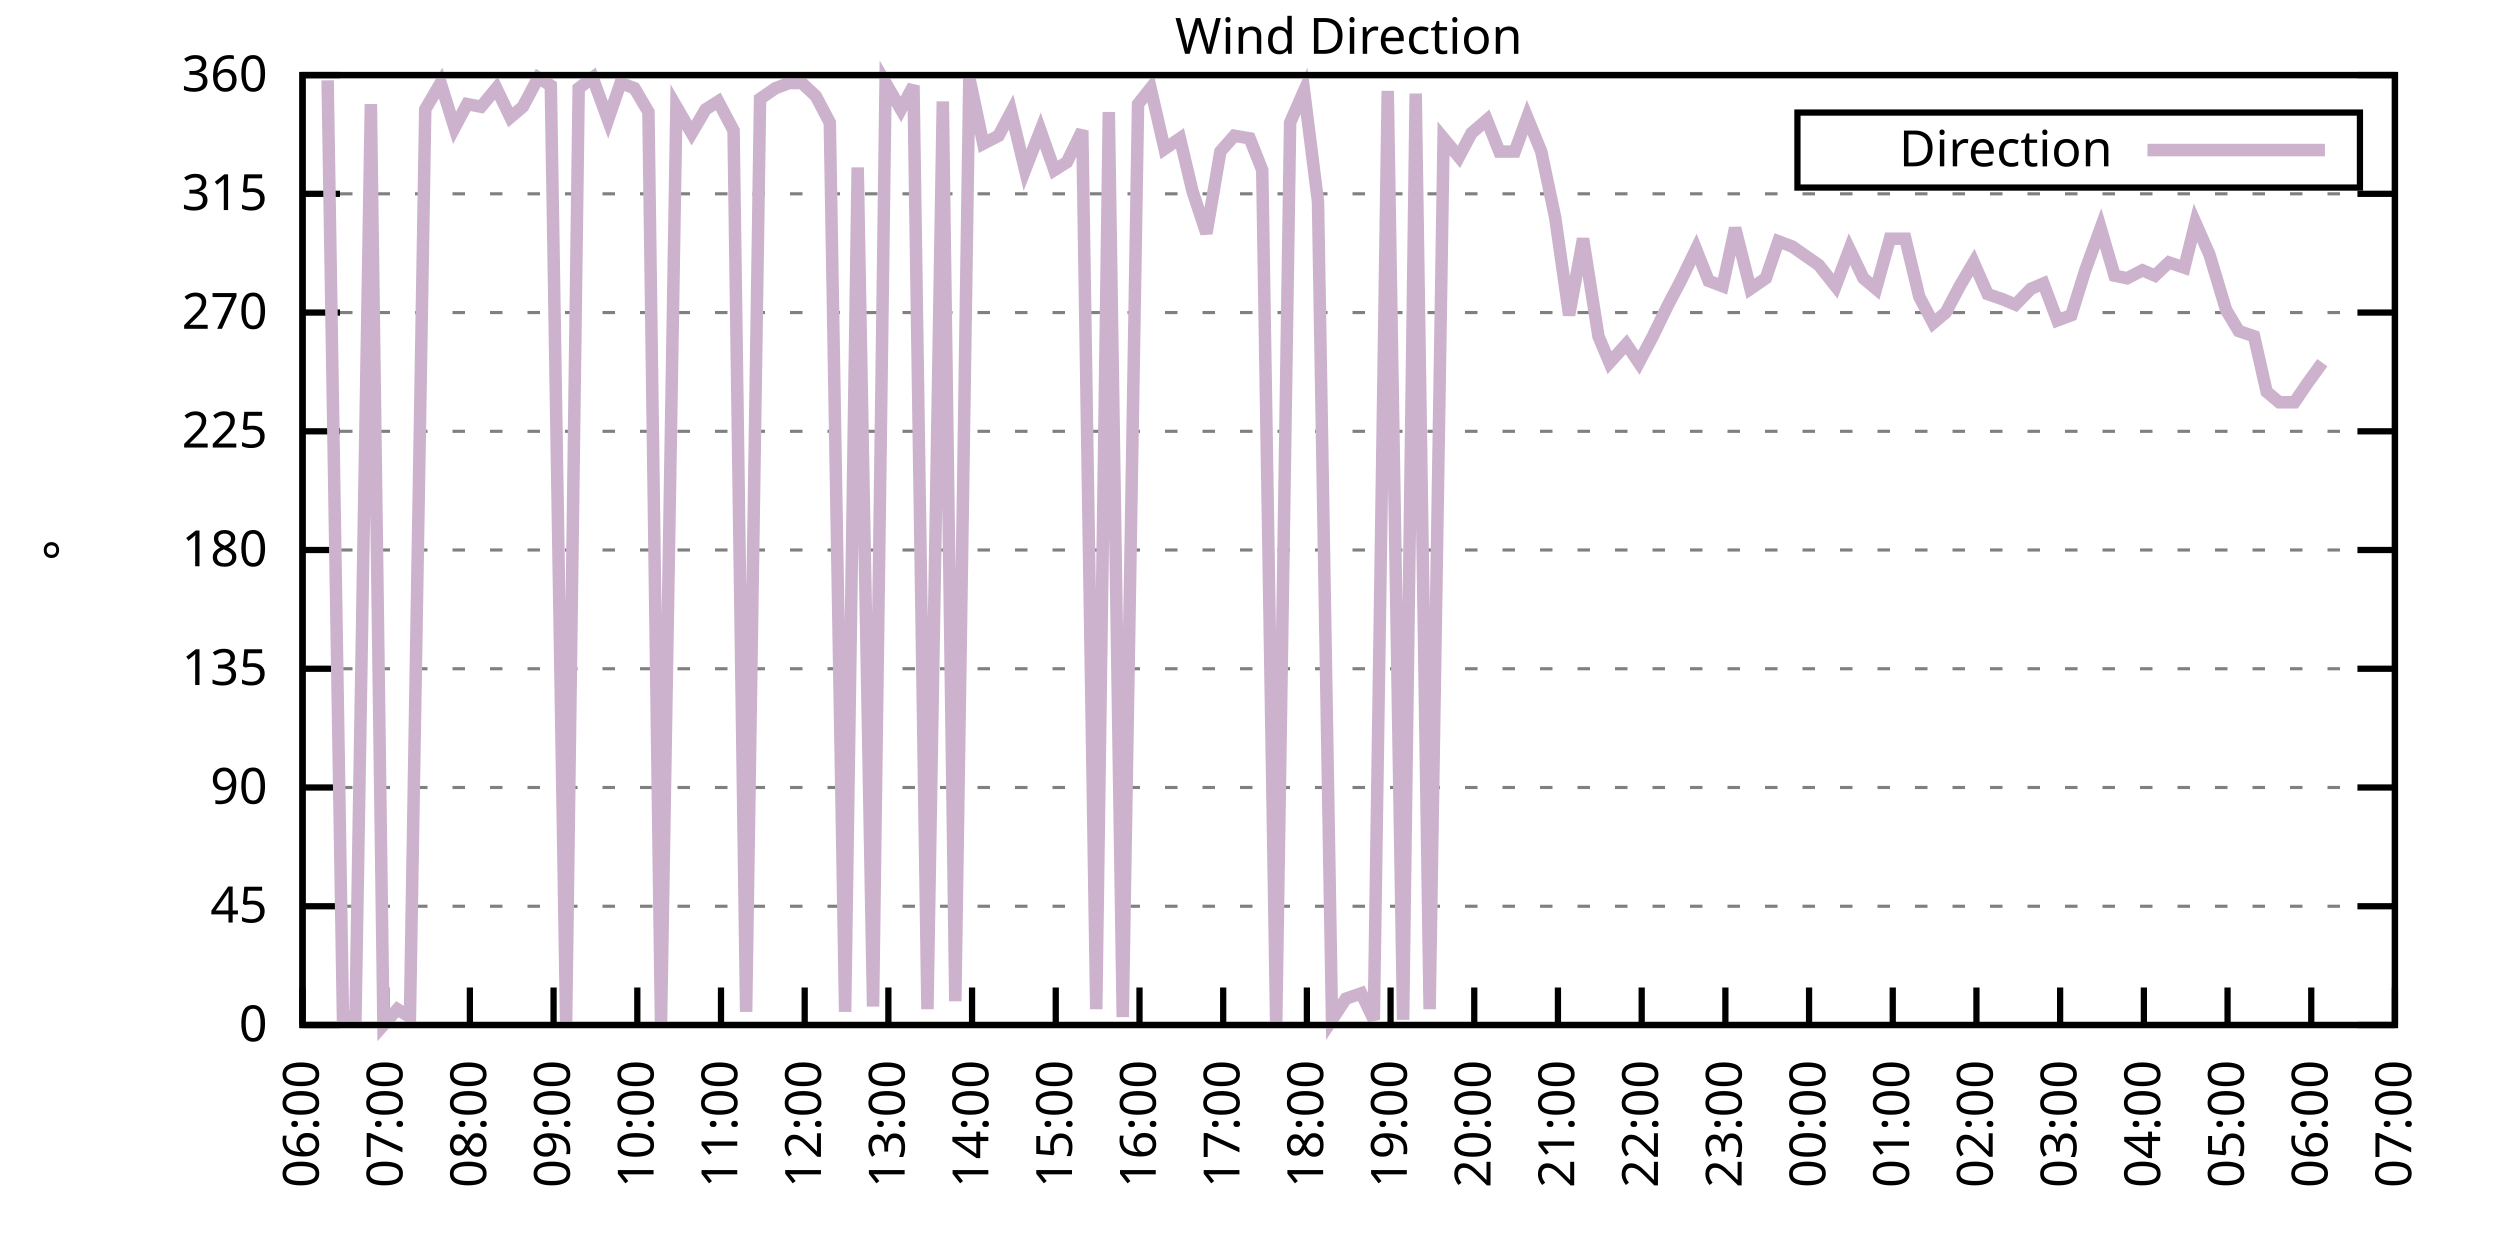
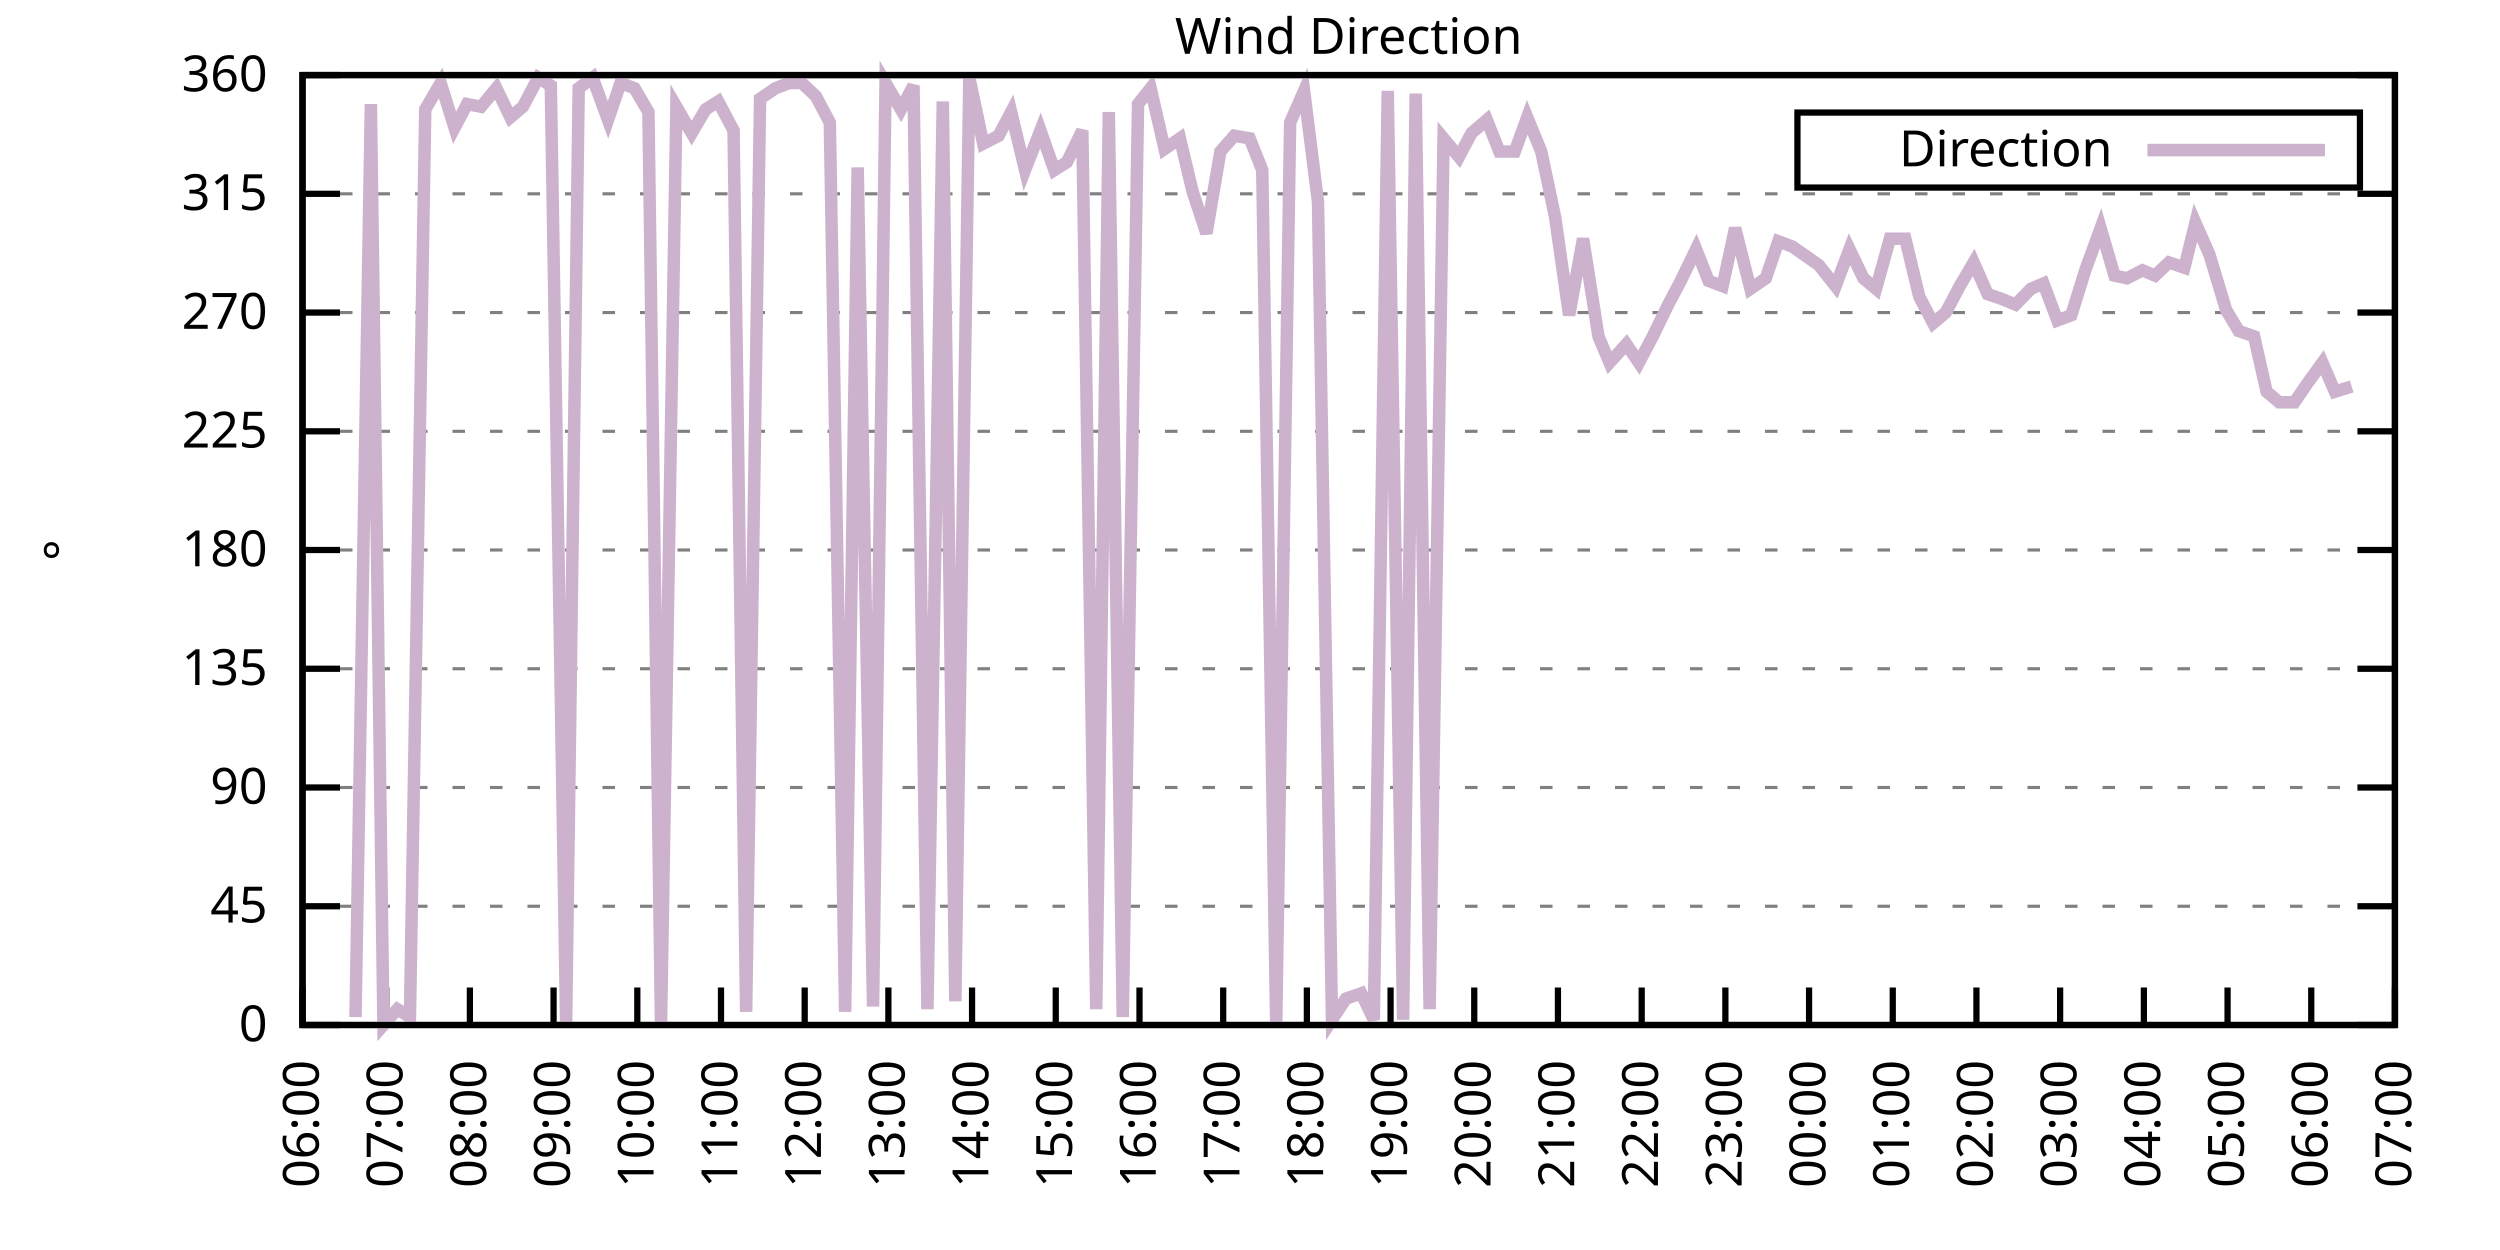
<svg xmlns="http://www.w3.org/2000/svg" xmlns:xlink="http://www.w3.org/1999/xlink" width="400" height="200" viewBox="0 0 400 200">
  <g id="gnuplot_canvas">
    <rect x="0" y="0" width="400" height="200" fill="none" />
    <defs>
      <circle id="gpDot" r="0.5" stroke-width="0.5" stroke="currentColor" />
      <path id="gpPt0" stroke-width="0.333" stroke="currentColor" d="M-1,0 h2 M0,-1 v2" />
      <path id="gpPt1" stroke-width="0.333" stroke="currentColor" d="M-1,-1 L1,1 M1,-1 L-1,1" />
      <path id="gpPt2" stroke-width="0.333" stroke="currentColor" d="M-1,0 L1,0 M0,-1 L0,1 M-1,-1 L1,1 M-1,1 L1,-1" />
      <rect id="gpPt3" stroke-width="0.333" stroke="currentColor" x="-1" y="-1" width="2" height="2" />
      <rect id="gpPt4" stroke-width="0.333" stroke="currentColor" fill="currentColor" x="-1" y="-1" width="2" height="2" />
      <circle id="gpPt5" stroke-width="0.333" stroke="currentColor" cx="0" cy="0" r="1" />
      <use xlink:href="#gpPt5" id="gpPt6" fill="currentColor" stroke="none" />
      <path id="gpPt7" stroke-width="0.333" stroke="currentColor" d="M0,-1.33 L-1.33,0.67 L1.33,0.67 z" />
      <use xlink:href="#gpPt7" id="gpPt8" fill="currentColor" stroke="none" />
      <use xlink:href="#gpPt7" id="gpPt9" stroke="currentColor" transform="rotate(180)" />
      <use xlink:href="#gpPt9" id="gpPt10" fill="currentColor" stroke="none" />
      <use xlink:href="#gpPt3" id="gpPt11" stroke="currentColor" transform="rotate(45)" />
      <use xlink:href="#gpPt11" id="gpPt12" fill="currentColor" stroke="none" />
      <path id="gpPt13" stroke-width="0.333" stroke="currentColor" d="M0,1.330 L1.265,0.411 L0.782,-1.067 L-0.782,-1.076 L-1.265,0.411 z" />
      <use xlink:href="#gpPt13" id="gpPt14" fill="currentColor" stroke="none" />
      <filter id="textbox" filterUnits="objectBoundingBox" x="0" y="0" height="1" width="1">
        <feFlood flood-color="white" flood-opacity="1" result="bgnd" />
        <feComposite in="SourceGraphic" in2="bgnd" operator="atop" />
      </filter>
      <filter id="greybox" filterUnits="objectBoundingBox" x="0" y="0" height="1" width="1">
        <feFlood flood-color="lightgrey" flood-opacity="1" result="grey" />
        <feComposite in="SourceGraphic" in2="grey" operator="atop" />
      </filter>
    </defs>
    <g fill="none" color="white" stroke="currentColor" stroke-width="1.00" stroke-linecap="butt" stroke-linejoin="miter">
</g>
    <g fill="none" color="black" stroke="currentColor" stroke-width="1.00" stroke-linecap="butt" stroke-linejoin="miter">
      <g stroke="none" shape-rendering="crispEdges">
        <polygon fill="rgb(255, 255, 255)" points="48.40,164.00 383.18,164.00 383.18,12.02 48.40,12.02 " />
      </g>
    </g>
    <g fill="none" color="black" stroke="currentColor" stroke-width="1.00" stroke-linecap="butt" stroke-linejoin="miter">
</g>
    <g fill="none" color="black" stroke="black" stroke-width="0.50" stroke-linecap="butt" stroke-linejoin="miter">
</g>
    <g fill="none" color="gray" stroke="currentColor" stroke-width="0.50" stroke-linecap="butt" stroke-linejoin="miter">
      <path stroke="gray" stroke-dasharray="2,4" class="gridline" d="M48.40,164.00 L383.19,164.00  " />
    </g>
    <g fill="none" color="gray" stroke="gray" stroke-width="1.00" stroke-linecap="butt" stroke-linejoin="miter">
</g>
    <g fill="none" color="black" stroke="currentColor" stroke-width="1.00" stroke-linecap="butt" stroke-linejoin="miter">
      <path stroke="black" d="M48.40,164.00 L54.40,164.00 M383.19,164.00 L377.19,164.00  " />
      <g transform="translate(42.80,166.60)" stroke="none" fill="black" font-family="Sans" font-size="8.00" text-anchor="end">
        <text>
          <tspan font-family="Sans"> 0</tspan>
        </text>
      </g>
    </g>
    <g fill="none" color="black" stroke="currentColor" stroke-width="1.00" stroke-linecap="butt" stroke-linejoin="miter">
</g>
    <g fill="none" color="black" stroke="black" stroke-width="0.50" stroke-linecap="butt" stroke-linejoin="miter">
</g>
    <g fill="none" color="gray" stroke="currentColor" stroke-width="0.50" stroke-linecap="butt" stroke-linejoin="miter">
      <path stroke="gray" stroke-dasharray="2,4" class="gridline" d="M48.40,145.00 L383.19,145.00  " />
    </g>
    <g fill="none" color="gray" stroke="gray" stroke-width="1.00" stroke-linecap="butt" stroke-linejoin="miter">
</g>
    <g fill="none" color="black" stroke="currentColor" stroke-width="1.00" stroke-linecap="butt" stroke-linejoin="miter">
      <path stroke="black" d="M48.40,145.00 L54.40,145.00 M383.19,145.00 L377.19,145.00  " />
      <g transform="translate(42.80,147.60)" stroke="none" fill="black" font-family="Sans" font-size="8.00" text-anchor="end">
        <text>
          <tspan font-family="Sans"> 45</tspan>
        </text>
      </g>
    </g>
    <g fill="none" color="black" stroke="currentColor" stroke-width="1.00" stroke-linecap="butt" stroke-linejoin="miter">
</g>
    <g fill="none" color="black" stroke="black" stroke-width="0.50" stroke-linecap="butt" stroke-linejoin="miter">
</g>
    <g fill="none" color="gray" stroke="currentColor" stroke-width="0.50" stroke-linecap="butt" stroke-linejoin="miter">
      <path stroke="gray" stroke-dasharray="2,4" class="gridline" d="M48.40,126.00 L383.19,126.00  " />
    </g>
    <g fill="none" color="gray" stroke="gray" stroke-width="1.00" stroke-linecap="butt" stroke-linejoin="miter">
</g>
    <g fill="none" color="black" stroke="currentColor" stroke-width="1.00" stroke-linecap="butt" stroke-linejoin="miter">
      <path stroke="black" d="M48.40,126.00 L54.40,126.00 M383.19,126.00 L377.19,126.00  " />
      <g transform="translate(42.80,128.60)" stroke="none" fill="black" font-family="Sans" font-size="8.00" text-anchor="end">
        <text>
          <tspan font-family="Sans"> 90</tspan>
        </text>
      </g>
    </g>
    <g fill="none" color="black" stroke="currentColor" stroke-width="1.00" stroke-linecap="butt" stroke-linejoin="miter">
</g>
    <g fill="none" color="black" stroke="black" stroke-width="0.50" stroke-linecap="butt" stroke-linejoin="miter">
</g>
    <g fill="none" color="gray" stroke="currentColor" stroke-width="0.50" stroke-linecap="butt" stroke-linejoin="miter">
      <path stroke="gray" stroke-dasharray="2,4" class="gridline" d="M48.40,107.00 L383.19,107.00  " />
    </g>
    <g fill="none" color="gray" stroke="gray" stroke-width="1.00" stroke-linecap="butt" stroke-linejoin="miter">
</g>
    <g fill="none" color="black" stroke="currentColor" stroke-width="1.00" stroke-linecap="butt" stroke-linejoin="miter">
      <path stroke="black" d="M48.40,107.00 L54.40,107.00 M383.19,107.00 L377.19,107.00  " />
      <g transform="translate(42.80,109.60)" stroke="none" fill="black" font-family="Sans" font-size="8.00" text-anchor="end">
        <text>
          <tspan font-family="Sans"> 135</tspan>
        </text>
      </g>
    </g>
    <g fill="none" color="black" stroke="currentColor" stroke-width="1.00" stroke-linecap="butt" stroke-linejoin="miter">
</g>
    <g fill="none" color="black" stroke="black" stroke-width="0.50" stroke-linecap="butt" stroke-linejoin="miter">
</g>
    <g fill="none" color="gray" stroke="currentColor" stroke-width="0.50" stroke-linecap="butt" stroke-linejoin="miter">
      <path stroke="gray" stroke-dasharray="2,4" class="gridline" d="M48.40,88.00 L383.19,88.00  " />
    </g>
    <g fill="none" color="gray" stroke="gray" stroke-width="1.00" stroke-linecap="butt" stroke-linejoin="miter">
</g>
    <g fill="none" color="black" stroke="currentColor" stroke-width="1.00" stroke-linecap="butt" stroke-linejoin="miter">
      <path stroke="black" d="M48.40,88.00 L54.40,88.00 M383.19,88.00 L377.19,88.00  " />
      <g transform="translate(42.80,90.60)" stroke="none" fill="black" font-family="Sans" font-size="8.00" text-anchor="end">
        <text>
          <tspan font-family="Sans"> 180</tspan>
        </text>
      </g>
    </g>
    <g fill="none" color="black" stroke="currentColor" stroke-width="1.00" stroke-linecap="butt" stroke-linejoin="miter">
</g>
    <g fill="none" color="black" stroke="black" stroke-width="0.50" stroke-linecap="butt" stroke-linejoin="miter">
</g>
    <g fill="none" color="gray" stroke="currentColor" stroke-width="0.50" stroke-linecap="butt" stroke-linejoin="miter">
      <path stroke="gray" stroke-dasharray="2,4" class="gridline" d="M48.40,69.01 L383.19,69.01  " />
    </g>
    <g fill="none" color="gray" stroke="gray" stroke-width="1.00" stroke-linecap="butt" stroke-linejoin="miter">
</g>
    <g fill="none" color="black" stroke="currentColor" stroke-width="1.00" stroke-linecap="butt" stroke-linejoin="miter">
      <path stroke="black" d="M48.40,69.01 L54.40,69.01 M383.19,69.01 L377.19,69.01  " />
      <g transform="translate(42.80,71.61)" stroke="none" fill="black" font-family="Sans" font-size="8.00" text-anchor="end">
        <text>
          <tspan font-family="Sans"> 225</tspan>
        </text>
      </g>
    </g>
    <g fill="none" color="black" stroke="currentColor" stroke-width="1.00" stroke-linecap="butt" stroke-linejoin="miter">
</g>
    <g fill="none" color="black" stroke="black" stroke-width="0.50" stroke-linecap="butt" stroke-linejoin="miter">
</g>
    <g fill="none" color="gray" stroke="currentColor" stroke-width="0.50" stroke-linecap="butt" stroke-linejoin="miter">
      <path stroke="gray" stroke-dasharray="2,4" class="gridline" d="M48.40,50.01 L383.19,50.01  " />
    </g>
    <g fill="none" color="gray" stroke="gray" stroke-width="1.00" stroke-linecap="butt" stroke-linejoin="miter">
</g>
    <g fill="none" color="black" stroke="currentColor" stroke-width="1.00" stroke-linecap="butt" stroke-linejoin="miter">
      <path stroke="black" d="M48.40,50.01 L54.40,50.01 M383.19,50.01 L377.19,50.01  " />
      <g transform="translate(42.80,52.61)" stroke="none" fill="black" font-family="Sans" font-size="8.00" text-anchor="end">
        <text>
          <tspan font-family="Sans"> 270</tspan>
        </text>
      </g>
    </g>
    <g fill="none" color="black" stroke="currentColor" stroke-width="1.00" stroke-linecap="butt" stroke-linejoin="miter">
</g>
    <g fill="none" color="black" stroke="black" stroke-width="0.50" stroke-linecap="butt" stroke-linejoin="miter">
</g>
    <g fill="none" color="gray" stroke="currentColor" stroke-width="0.50" stroke-linecap="butt" stroke-linejoin="miter">
      <path stroke="gray" stroke-dasharray="2,4" class="gridline" d="M48.40,31.01 L383.19,31.01  " />
    </g>
    <g fill="none" color="gray" stroke="gray" stroke-width="1.00" stroke-linecap="butt" stroke-linejoin="miter">
</g>
    <g fill="none" color="black" stroke="currentColor" stroke-width="1.00" stroke-linecap="butt" stroke-linejoin="miter">
      <path stroke="black" d="M48.40,31.01 L54.40,31.01 M383.19,31.01 L377.19,31.01  " />
      <g transform="translate(42.80,33.61)" stroke="none" fill="black" font-family="Sans" font-size="8.00" text-anchor="end">
        <text>
          <tspan font-family="Sans"> 315</tspan>
        </text>
      </g>
    </g>
    <g fill="none" color="black" stroke="currentColor" stroke-width="1.00" stroke-linecap="butt" stroke-linejoin="miter">
</g>
    <g fill="none" color="black" stroke="black" stroke-width="0.50" stroke-linecap="butt" stroke-linejoin="miter">
</g>
    <g fill="none" color="gray" stroke="currentColor" stroke-width="0.50" stroke-linecap="butt" stroke-linejoin="miter">
      <path stroke="gray" stroke-dasharray="2,4" class="gridline" d="M48.40,12.01 L383.19,12.01  " />
    </g>
    <g fill="none" color="gray" stroke="gray" stroke-width="1.00" stroke-linecap="butt" stroke-linejoin="miter">
</g>
    <g fill="none" color="black" stroke="currentColor" stroke-width="1.00" stroke-linecap="butt" stroke-linejoin="miter">
      <path stroke="black" d="M48.40,12.01 L54.40,12.01 M383.19,12.01 L377.19,12.01  " />
      <g transform="translate(42.80,14.61)" stroke="none" fill="black" font-family="Sans" font-size="8.00" text-anchor="end">
        <text>
          <tspan font-family="Sans"> 360</tspan>
        </text>
      </g>
    </g>
    <g fill="none" color="black" stroke="currentColor" stroke-width="1.00" stroke-linecap="butt" stroke-linejoin="miter">
      <path stroke="black" d="M48.40,164.00 L48.40,158.00  " />
      <g transform="translate(51.00,169.60) rotate(270.00)" stroke="none" fill="black" font-family="Sans" font-size="8.00" text-anchor="end">
        <text>
          <tspan font-family="Sans">06:00</tspan>
        </text>
      </g>
    </g>
    <g fill="none" color="black" stroke="currentColor" stroke-width="1.00" stroke-linecap="butt" stroke-linejoin="miter">
      <path stroke="black" d="M61.79,164.00 L61.79,158.00  " />
      <g transform="translate(64.39,169.60) rotate(270.00)" stroke="none" fill="black" font-family="Sans" font-size="8.00" text-anchor="end">
        <text>
          <tspan font-family="Sans">07:00</tspan>
        </text>
      </g>
    </g>
    <g fill="none" color="black" stroke="currentColor" stroke-width="1.00" stroke-linecap="butt" stroke-linejoin="miter">
      <path stroke="black" d="M75.18,164.00 L75.18,158.00  " />
      <g transform="translate(77.78,169.60) rotate(270.00)" stroke="none" fill="black" font-family="Sans" font-size="8.00" text-anchor="end">
        <text>
          <tspan font-family="Sans">08:00</tspan>
        </text>
      </g>
    </g>
    <g fill="none" color="black" stroke="currentColor" stroke-width="1.00" stroke-linecap="butt" stroke-linejoin="miter">
      <path stroke="black" d="M88.57,164.00 L88.57,158.00  " />
      <g transform="translate(91.17,169.60) rotate(270.00)" stroke="none" fill="black" font-family="Sans" font-size="8.00" text-anchor="end">
        <text>
          <tspan font-family="Sans">09:00</tspan>
        </text>
      </g>
    </g>
    <g fill="none" color="black" stroke="currentColor" stroke-width="1.00" stroke-linecap="butt" stroke-linejoin="miter">
      <path stroke="black" d="M101.97,164.00 L101.97,158.00  " />
      <g transform="translate(104.57,169.60) rotate(270.00)" stroke="none" fill="black" font-family="Sans" font-size="8.00" text-anchor="end">
        <text>
          <tspan font-family="Sans">10:00</tspan>
        </text>
      </g>
    </g>
    <g fill="none" color="black" stroke="currentColor" stroke-width="1.00" stroke-linecap="butt" stroke-linejoin="miter">
      <path stroke="black" d="M115.36,164.00 L115.36,158.00  " />
      <g transform="translate(117.96,169.60) rotate(270.00)" stroke="none" fill="black" font-family="Sans" font-size="8.00" text-anchor="end">
        <text>
          <tspan font-family="Sans">11:00</tspan>
        </text>
      </g>
    </g>
    <g fill="none" color="black" stroke="currentColor" stroke-width="1.00" stroke-linecap="butt" stroke-linejoin="miter">
      <path stroke="black" d="M128.75,164.00 L128.75,158.00  " />
      <g transform="translate(131.35,169.60) rotate(270.00)" stroke="none" fill="black" font-family="Sans" font-size="8.00" text-anchor="end">
        <text>
          <tspan font-family="Sans">12:00</tspan>
        </text>
      </g>
    </g>
    <g fill="none" color="black" stroke="currentColor" stroke-width="1.00" stroke-linecap="butt" stroke-linejoin="miter">
      <path stroke="black" d="M142.14,164.00 L142.14,158.00  " />
      <g transform="translate(144.74,169.60) rotate(270.00)" stroke="none" fill="black" font-family="Sans" font-size="8.00" text-anchor="end">
        <text>
          <tspan font-family="Sans">13:00</tspan>
        </text>
      </g>
    </g>
    <g fill="none" color="black" stroke="currentColor" stroke-width="1.00" stroke-linecap="butt" stroke-linejoin="miter">
      <path stroke="black" d="M155.53,164.00 L155.53,158.00  " />
      <g transform="translate(158.13,169.60) rotate(270.00)" stroke="none" fill="black" font-family="Sans" font-size="8.00" text-anchor="end">
        <text>
          <tspan font-family="Sans">14:00</tspan>
        </text>
      </g>
    </g>
    <g fill="none" color="black" stroke="currentColor" stroke-width="1.00" stroke-linecap="butt" stroke-linejoin="miter">
      <path stroke="black" d="M168.92,164.00 L168.92,158.00  " />
      <g transform="translate(171.52,169.60) rotate(270.00)" stroke="none" fill="black" font-family="Sans" font-size="8.00" text-anchor="end">
        <text>
          <tspan font-family="Sans">15:00</tspan>
        </text>
      </g>
    </g>
    <g fill="none" color="black" stroke="currentColor" stroke-width="1.00" stroke-linecap="butt" stroke-linejoin="miter">
      <path stroke="black" d="M182.32,164.00 L182.32,158.00  " />
      <g transform="translate(184.92,169.60) rotate(270.00)" stroke="none" fill="black" font-family="Sans" font-size="8.00" text-anchor="end">
        <text>
          <tspan font-family="Sans">16:00</tspan>
        </text>
      </g>
    </g>
    <g fill="none" color="black" stroke="currentColor" stroke-width="1.00" stroke-linecap="butt" stroke-linejoin="miter">
      <path stroke="black" d="M195.71,164.00 L195.71,158.00  " />
      <g transform="translate(198.31,169.60) rotate(270.00)" stroke="none" fill="black" font-family="Sans" font-size="8.00" text-anchor="end">
        <text>
          <tspan font-family="Sans">17:00</tspan>
        </text>
      </g>
    </g>
    <g fill="none" color="black" stroke="currentColor" stroke-width="1.00" stroke-linecap="butt" stroke-linejoin="miter">
      <path stroke="black" d="M209.10,164.00 L209.10,158.00  " />
      <g transform="translate(211.70,169.60) rotate(270.00)" stroke="none" fill="black" font-family="Sans" font-size="8.00" text-anchor="end">
        <text>
          <tspan font-family="Sans">18:00</tspan>
        </text>
      </g>
    </g>
    <g fill="none" color="black" stroke="currentColor" stroke-width="1.00" stroke-linecap="butt" stroke-linejoin="miter">
      <path stroke="black" d="M222.49,164.00 L222.49,158.00  " />
      <g transform="translate(225.09,169.60) rotate(270.00)" stroke="none" fill="black" font-family="Sans" font-size="8.00" text-anchor="end">
        <text>
          <tspan font-family="Sans">19:00</tspan>
        </text>
      </g>
    </g>
    <g fill="none" color="black" stroke="currentColor" stroke-width="1.00" stroke-linecap="butt" stroke-linejoin="miter">
      <path stroke="black" d="M235.88,164.00 L235.88,158.00  " />
      <g transform="translate(238.48,169.60) rotate(270.00)" stroke="none" fill="black" font-family="Sans" font-size="8.00" text-anchor="end">
        <text>
          <tspan font-family="Sans">20:00</tspan>
        </text>
      </g>
    </g>
    <g fill="none" color="black" stroke="currentColor" stroke-width="1.00" stroke-linecap="butt" stroke-linejoin="miter">
      <path stroke="black" d="M249.27,164.00 L249.27,158.00  " />
      <g transform="translate(251.87,169.60) rotate(270.00)" stroke="none" fill="black" font-family="Sans" font-size="8.00" text-anchor="end">
        <text>
          <tspan font-family="Sans">21:00</tspan>
        </text>
      </g>
    </g>
    <g fill="none" color="black" stroke="currentColor" stroke-width="1.00" stroke-linecap="butt" stroke-linejoin="miter">
      <path stroke="black" d="M262.67,164.00 L262.67,158.00  " />
      <g transform="translate(265.27,169.60) rotate(270.00)" stroke="none" fill="black" font-family="Sans" font-size="8.00" text-anchor="end">
        <text>
          <tspan font-family="Sans">22:00</tspan>
        </text>
      </g>
    </g>
    <g fill="none" color="black" stroke="currentColor" stroke-width="1.00" stroke-linecap="butt" stroke-linejoin="miter">
      <path stroke="black" d="M276.06,164.00 L276.06,158.00  " />
      <g transform="translate(278.66,169.60) rotate(270.00)" stroke="none" fill="black" font-family="Sans" font-size="8.00" text-anchor="end">
        <text>
          <tspan font-family="Sans">23:00</tspan>
        </text>
      </g>
    </g>
    <g fill="none" color="black" stroke="currentColor" stroke-width="1.00" stroke-linecap="butt" stroke-linejoin="miter">
      <path stroke="black" d="M289.45,164.00 L289.45,158.00  " />
      <g transform="translate(292.05,169.60) rotate(270.00)" stroke="none" fill="black" font-family="Sans" font-size="8.00" text-anchor="end">
        <text>
          <tspan font-family="Sans">00:00</tspan>
        </text>
      </g>
    </g>
    <g fill="none" color="black" stroke="currentColor" stroke-width="1.00" stroke-linecap="butt" stroke-linejoin="miter">
      <path stroke="black" d="M302.84,164.00 L302.84,158.00  " />
      <g transform="translate(305.44,169.60) rotate(270.00)" stroke="none" fill="black" font-family="Sans" font-size="8.00" text-anchor="end">
        <text>
          <tspan font-family="Sans">01:00</tspan>
        </text>
      </g>
    </g>
    <g fill="none" color="black" stroke="currentColor" stroke-width="1.00" stroke-linecap="butt" stroke-linejoin="miter">
      <path stroke="black" d="M316.23,164.00 L316.23,158.00  " />
      <g transform="translate(318.83,169.60) rotate(270.00)" stroke="none" fill="black" font-family="Sans" font-size="8.00" text-anchor="end">
        <text>
          <tspan font-family="Sans">02:00</tspan>
        </text>
      </g>
    </g>
    <g fill="none" color="black" stroke="currentColor" stroke-width="1.00" stroke-linecap="butt" stroke-linejoin="miter">
      <path stroke="black" d="M329.62,164.00 L329.62,158.00  " />
      <g transform="translate(332.22,169.60) rotate(270.00)" stroke="none" fill="black" font-family="Sans" font-size="8.00" text-anchor="end">
        <text>
          <tspan font-family="Sans">03:00</tspan>
        </text>
      </g>
    </g>
    <g fill="none" color="black" stroke="currentColor" stroke-width="1.00" stroke-linecap="butt" stroke-linejoin="miter">
      <path stroke="black" d="M343.02,164.00 L343.02,158.00  " />
      <g transform="translate(345.62,169.60) rotate(270.00)" stroke="none" fill="black" font-family="Sans" font-size="8.00" text-anchor="end">
        <text>
          <tspan font-family="Sans">04:00</tspan>
        </text>
      </g>
    </g>
    <g fill="none" color="black" stroke="currentColor" stroke-width="1.00" stroke-linecap="butt" stroke-linejoin="miter">
      <path stroke="black" d="M356.41,164.00 L356.41,158.00  " />
      <g transform="translate(359.01,169.60) rotate(270.00)" stroke="none" fill="black" font-family="Sans" font-size="8.00" text-anchor="end">
        <text>
          <tspan font-family="Sans">05:00</tspan>
        </text>
      </g>
    </g>
    <g fill="none" color="black" stroke="currentColor" stroke-width="1.00" stroke-linecap="butt" stroke-linejoin="miter">
      <path stroke="black" d="M369.80,164.00 L369.80,158.00  " />
      <g transform="translate(372.40,169.60) rotate(270.00)" stroke="none" fill="black" font-family="Sans" font-size="8.00" text-anchor="end">
        <text>
          <tspan font-family="Sans">06:00</tspan>
        </text>
      </g>
    </g>
    <g fill="none" color="black" stroke="currentColor" stroke-width="1.00" stroke-linecap="butt" stroke-linejoin="miter">
      <path stroke="black" d="M383.19,164.00 L383.19,158.00  " />
      <g transform="translate(385.79,169.60) rotate(270.00)" stroke="none" fill="black" font-family="Sans" font-size="8.00" text-anchor="end">
        <text>
          <tspan font-family="Sans">07:00</tspan>
        </text>
      </g>
    </g>
    <g fill="none" color="black" stroke="currentColor" stroke-width="1.00" stroke-linecap="butt" stroke-linejoin="miter">
</g>
    <g fill="none" color="black" stroke="currentColor" stroke-width="1.00" stroke-linecap="butt" stroke-linejoin="miter">
      <path stroke="black" d="M48.40,12.01 L48.40,164.00 L383.19,164.00 L383.19,12.01 L48.40,12.01 Z  " />
    </g>
    <g fill="none" color="black" stroke="currentColor" stroke-width="1.00" stroke-linecap="butt" stroke-linejoin="miter">
</g>
    <g fill="none" color="black" stroke="currentColor" stroke-width="1.00" stroke-linecap="butt" stroke-linejoin="miter">
      <path stroke="black" d="M287.59,30.01 L287.59,18.01 L377.59,18.01 L377.59,30.01 L287.59,30.01 Z  " />
    </g>
    <g id="Wind_direction_plot_1">
      <g fill="none" color="white" stroke="black" stroke-width="2.00" stroke-linecap="butt" stroke-linejoin="miter">
</g>
      <g fill="none" color="black" stroke="currentColor" stroke-width="2.00" stroke-linecap="butt" stroke-linejoin="miter">
        <g transform="translate(337.99,26.61)" stroke="none" fill="black" font-family="Sans" font-size="8.00" text-anchor="end">
          <text>
            <tspan font-family="Sans">Direction</tspan>
          </text>
        </g>
      </g>
      <g fill="none" color="black" stroke="currentColor" stroke-width="2.00" stroke-linecap="butt" stroke-linejoin="miter">
-         <path stroke="rgb(204, 178, 204)" d="M343.59,24.01 L371.99,24.01 M52.42,12.85 L54.87,162.73 L56.88,162.73 L59.34,16.65 L61.35,164.00 L63.58,161.47   L65.59,162.73 L68.04,17.50 L70.50,13.28 L72.73,20.45 L74.74,16.65 L76.97,17.08 L79.42,14.12 L81.66,18.77   L83.66,17.08 L86.12,12.43 L88.13,13.70 L90.58,163.58 L92.59,14.12 L94.82,12.43 L97.28,19.19 L99.29,13.28   L101.52,14.12 L103.75,17.92 L105.76,164.00 L108.22,17.08 L110.67,21.30 L112.90,17.50 L114.91,16.23 L117.37,20.88   L119.38,161.89 L121.61,15.81 L124.06,14.12 L126.29,13.28 L128.30,13.28 L130.54,15.39 L132.77,19.61 L135.22,161.89   L137.23,26.79 L139.69,161.04 L141.69,13.28 L144.15,17.50 L146.16,13.70 L148.39,161.47 L150.85,16.23 L152.85,160.20   L155.09,12.43 L157.32,22.99 L159.77,21.72 L161.78,17.92 L164.01,27.21 L166.47,20.88 L168.70,27.21 L170.71,25.94   L173.17,20.88 L175.40,161.47 L177.41,17.92 L179.64,162.73 L182.09,16.65 L184.10,14.12 L186.33,23.83 L188.79,22.14   L190.80,30.59 L193.03,37.34 L195.26,24.25 L197.49,21.72 L199.95,22.14 L201.96,27.21 L204.19,164.00 L206.42,19.61   L208.65,14.54 L210.88,32.28 L213.12,163.16 L215.35,159.78 L217.80,158.93 L219.81,163.16 L222.04,14.54 L224.50,163.16   L226.51,14.97 L228.74,161.47 L230.97,22.14 L233.43,25.10 L235.44,21.30 L237.89,19.19 L239.90,24.25 L242.36,24.25   L244.36,18.77 L246.60,24.25 L248.83,34.81 L251.06,50.43 L253.29,38.19 L255.75,53.81 L257.53,58.03 L260.21,55.07   L262.22,58.03 L264.45,53.81 L266.91,48.74 L268.92,44.94 L271.37,39.87 L273.38,44.94 L275.61,45.79 L277.62,36.50   L280.07,46.21 L282.53,44.52 L284.54,38.61 L286.77,39.45 L291.01,42.41 L293.69,45.79 L295.92,39.87 L298.15,44.52   L300.16,46.21 L302.39,38.19 L304.85,38.19 L307.08,47.47 L309.31,51.70 L311.32,50.01 L313.55,45.79 L315.79,41.99   L318.02,47.05 L320.47,47.90 L322.48,48.74 L324.94,46.21 L326.95,45.36 L329.18,51.27 L331.41,50.43 L333.64,43.25   L336.10,36.50 L338.33,44.10 L340.34,44.52 L342.79,43.25 L344.80,44.10 L347.03,41.99 L349.49,42.83 L351.27,35.65   L353.51,40.72 L356.18,49.59 L358.19,52.96 L360.65,53.81 L362.66,62.67 L364.66,64.36 L367.12,64.36 L369.13,61.41   L371.58,58.03  " />
+         <path stroke="rgb(204, 178, 204)" d="M343.59,24.01 L371.99,24.01 M56.88,162.73 L59.34,16.65 L61.35,164.00 L63.58,161.47 L65.59,162.73 L68.04,17.50   L70.50,13.28 L72.73,20.45 L74.74,16.65 L76.97,17.08 L79.42,14.12 L81.66,18.77 L83.66,17.08 L86.12,12.43   L88.13,13.70 L90.58,163.58 L92.59,14.12 L94.82,12.43 L97.28,19.19 L99.29,13.28 L101.52,14.12 L103.75,17.92   L105.76,164.00 L108.22,17.08 L110.67,21.30 L112.90,17.50 L114.91,16.23 L117.37,20.88 L119.38,161.89 L121.61,15.81   L124.06,14.12 L126.29,13.28 L128.30,13.28 L130.54,15.39 L132.77,19.61 L135.22,161.89 L137.23,26.79 L139.69,161.04   L141.69,13.28 L144.15,17.50 L146.16,13.70 L148.39,161.47 L150.85,16.23 L152.85,160.20 L155.09,12.43 L157.32,22.99   L159.77,21.72 L161.78,17.92 L164.01,27.21 L166.47,20.88 L168.70,27.21 L170.71,25.94 L173.17,20.88 L175.40,161.47   L177.41,17.92 L179.64,162.73 L182.09,16.65 L184.10,14.12 L186.33,23.83 L188.79,22.14 L190.80,30.59 L193.03,37.34   L195.26,24.25 L197.49,21.72 L199.95,22.14 L201.96,27.21 L204.19,164.00 L206.42,19.61 L208.65,14.54 L210.88,32.28   L213.12,163.16 L215.35,159.78 L217.80,158.93 L219.81,163.16 L222.04,14.54 L224.50,163.16 L226.51,14.97 L228.74,161.47   L230.97,22.14 L233.43,25.10 L235.44,21.30 L237.89,19.19 L239.90,24.25 L242.36,24.25 L244.36,18.77 L246.60,24.25   L248.83,34.81 L251.06,50.43 L253.29,38.19 L255.75,53.81 L257.53,58.03 L260.21,55.07 L262.22,58.03 L264.45,53.81   L266.91,48.74 L268.92,44.94 L271.37,39.87 L273.38,44.94 L275.61,45.79 L277.62,36.50 L280.07,46.21 L282.53,44.52   L284.54,38.61 L286.77,39.45 L291.01,42.41 L293.69,45.79 L295.92,39.87 L298.15,44.52 L300.16,46.21 L302.39,38.19   L304.85,38.19 L307.08,47.47 L309.31,51.70 L311.32,50.01 L313.55,45.79 L315.79,41.99 L318.02,47.05 L320.47,47.90   L322.48,48.74 L324.94,46.21 L326.95,45.36 L329.18,51.27 L331.41,50.43 L333.64,43.25 L336.10,36.50 L338.33,44.10   L340.34,44.52 L342.79,43.25 L344.80,44.10 L347.03,41.99 L349.49,42.83 L351.27,35.65 L353.51,40.72 L356.18,49.59   L358.19,52.96 L360.65,53.81 L362.66,62.67 L364.66,64.36 L367.12,64.36 L369.13,61.41 L371.58,58.03 L373.59,62.67   L376.27,61.83  " />
      </g>
    </g>
    <g fill="none" color="black" stroke="currentColor" stroke-width="2.00" stroke-linecap="butt" stroke-linejoin="miter">
</g>
    <g fill="none" color="black" stroke="black" stroke-width="1.00" stroke-linecap="butt" stroke-linejoin="miter">
</g>
    <g fill="none" color="black" stroke="currentColor" stroke-width="1.00" stroke-linecap="butt" stroke-linejoin="miter">
      <path stroke="black" d="M48.40,12.01 L48.40,164.00 L383.19,164.00 L383.19,12.01 L48.40,12.01 Z  " />
      <g transform="translate(12.80,88.01) rotate(270.00)" stroke="none" fill="black" font-family="Sans" font-size="8.00" text-anchor="middle">
        <text>
          <tspan font-family="Sans">°</tspan>
        </text>
      </g>
    </g>
    <g fill="none" color="black" stroke="currentColor" stroke-width="1.00" stroke-linecap="butt" stroke-linejoin="miter">
</g>
    <g fill="none" color="black" stroke="currentColor" stroke-width="1.00" stroke-linecap="butt" stroke-linejoin="miter">
      <g transform="translate(215.79,8.61)" stroke="none" fill="black" font-family="Sans" font-size="8.00" text-anchor="middle">
        <text>
          <tspan font-family="Sans">Wind Direction</tspan>
        </text>
      </g>
    </g>
    <g fill="none" color="black" stroke="currentColor" stroke-width="1.00" stroke-linecap="butt" stroke-linejoin="miter">
</g>
  </g>
</svg>
